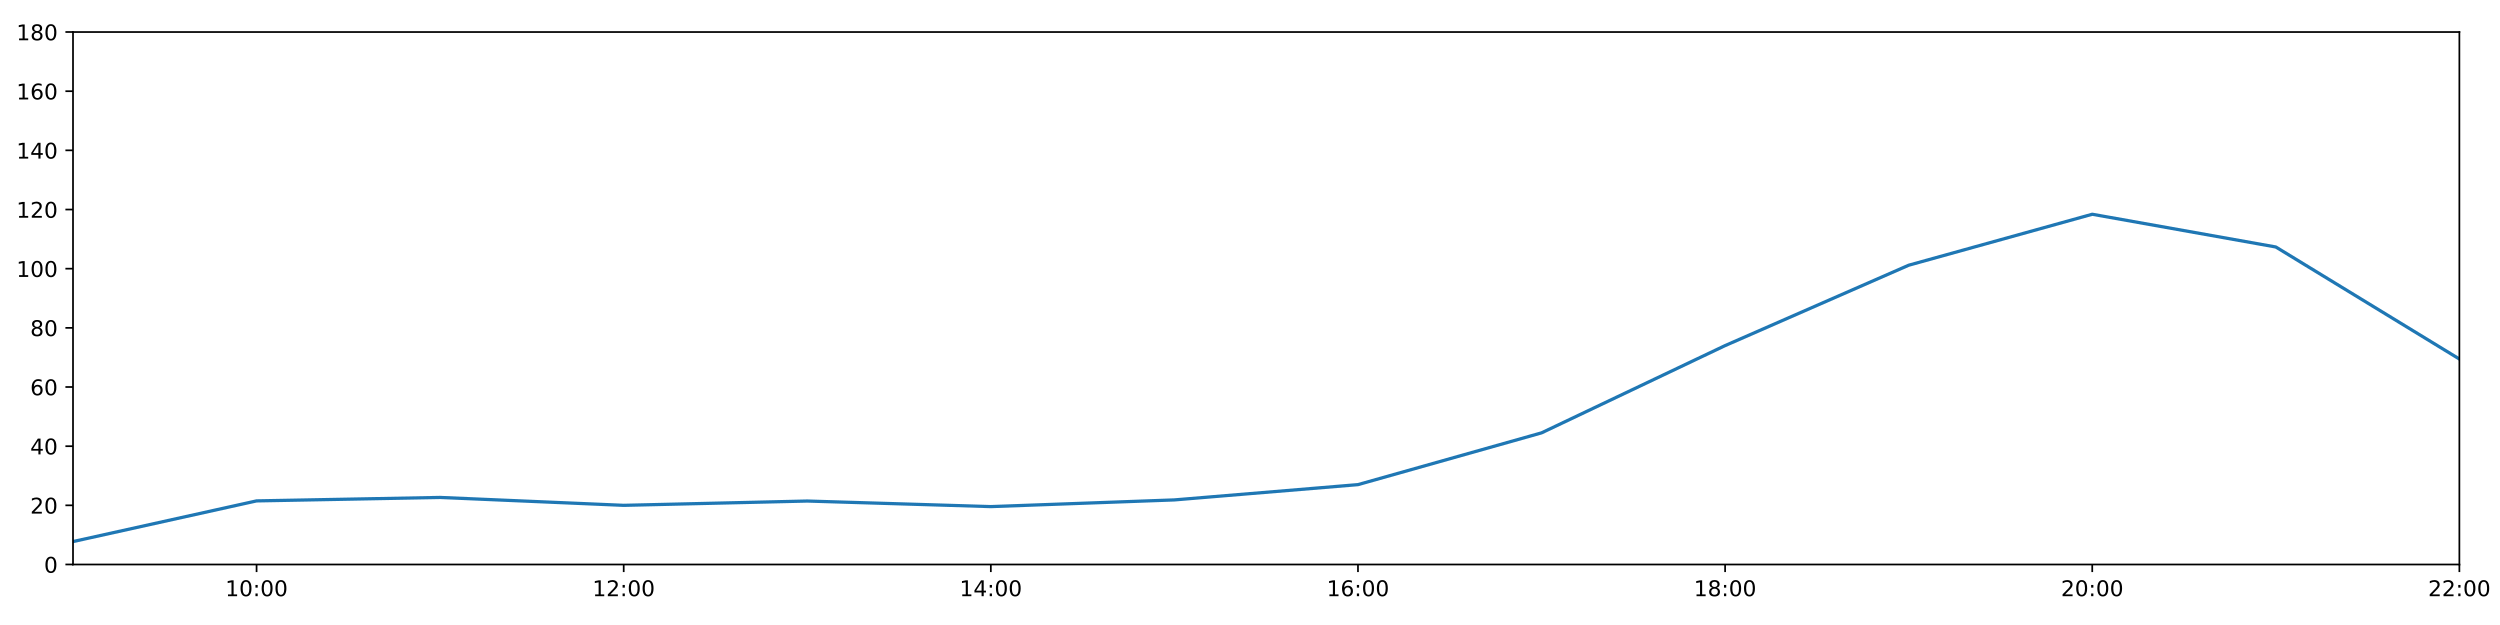
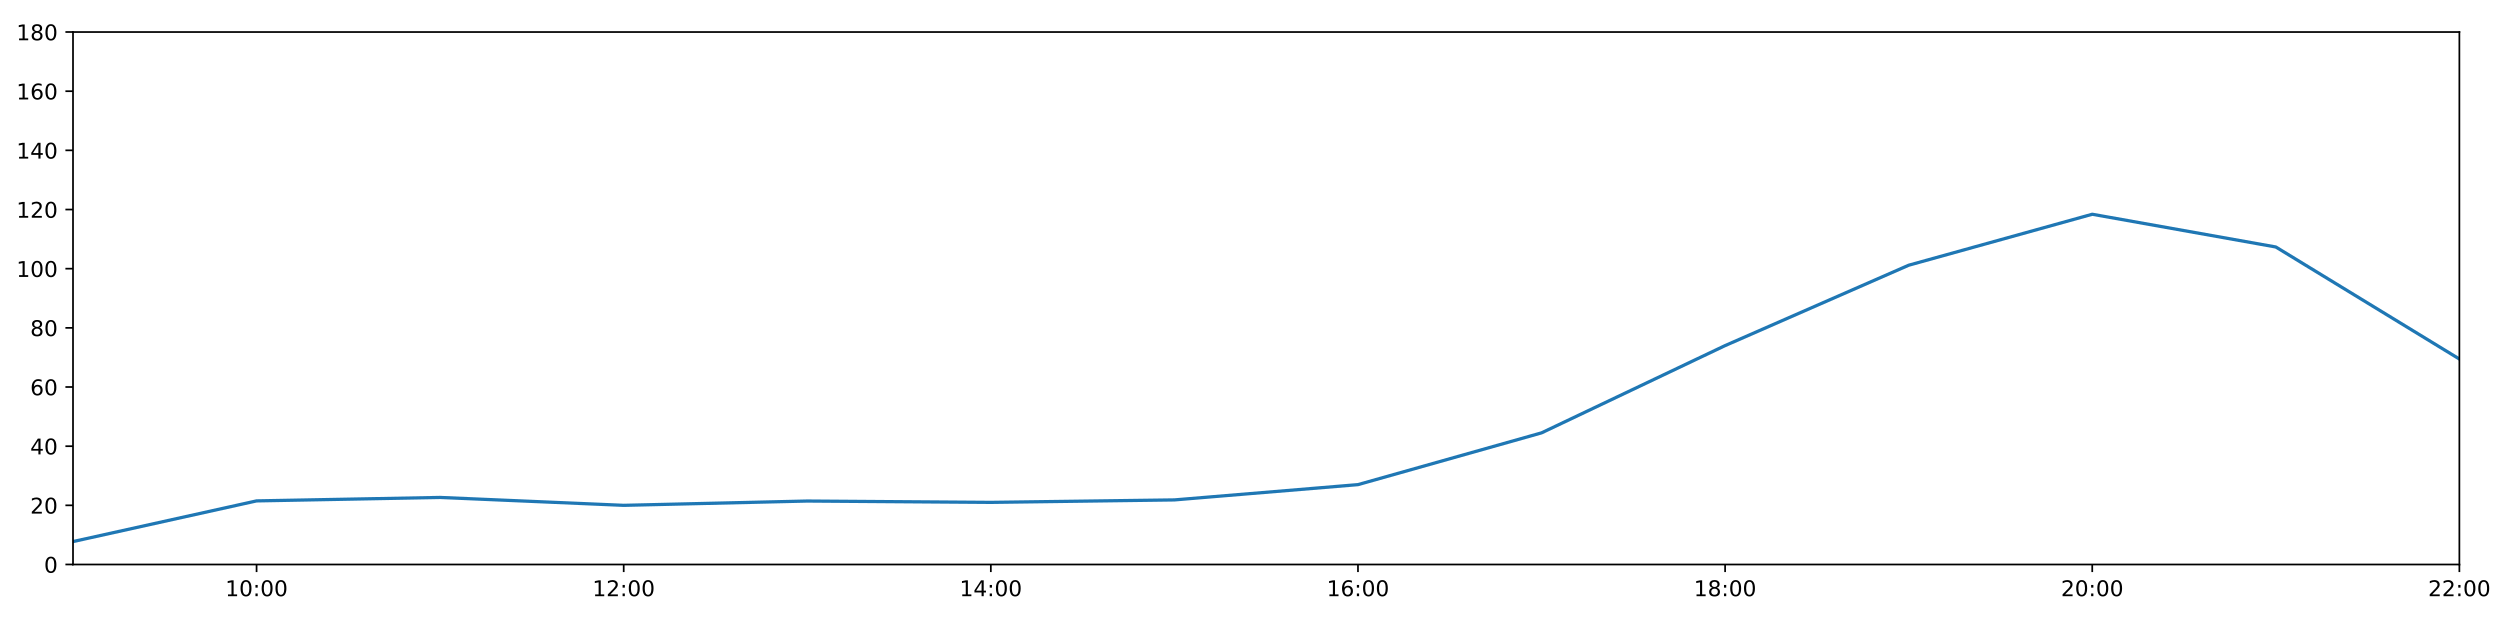
<svg xmlns="http://www.w3.org/2000/svg" xmlns:xlink="http://www.w3.org/1999/xlink" height="288pt" version="1.1" viewBox="0 0 1152 288" width="1152pt">
  <defs>
    <style type="text/css">
*{stroke-linecap:butt;stroke-linejoin:round;}
  </style>
  </defs>
  <g id="figure_1">
    <g id="patch_1">
      <path d="M 0 288  L 1152 288  L 1152 0  L 0 0  z " style="fill:#ffffff;" />
    </g>
    <g id="axes_1">
      <g id="patch_2">
        <path d="M 33.64 260.12  L 1133.28 260.12  L 1133.28 14.76  L 33.64 14.76  z " style="fill:#ffffff;" />
      </g>
      <g id="matplotlib.axis_1">
        <g id="xtick_1">
          <g id="line2d_1">
            <defs>
-               <path d="M 0 0  L 0 3.5  " id="mbc2ed63dad" style="stroke:#000000;stroke-width:0.8;" />
-             </defs>
-             <g>
-               <use style="stroke:#000000;stroke-width:0.8;" x="118.228" xlink:href="#mbc2ed63dad" y="260.12" />
+               <path d="M 0 0  L 0 3.5  " id="m729dd600fc" style="stroke:#000000;stroke-width:0.8;" />
+             </defs>
+             <g>
+               <use style="stroke:#000000;stroke-width:0.8;" x="118.228" xlink:href="#m729dd600fc" y="260.12" />
            </g>
          </g>
          <g id="text_1">
            <defs>
              <path d="M 12.406 8.297  L 28.516 8.297  L 28.516 63.922  L 10.984 60.406  L 10.984 69.391  L 28.422 72.906  L 38.281 72.906  L 38.281 8.297  L 54.391 8.297  L 54.391 0  L 12.406 0  z " id="DejaVuSans-49" />
              <path d="M 31.781 66.406  Q 24.172 66.406 20.328 58.906  Q 16.5 51.422 16.5 36.375  Q 16.5 21.391 20.328 13.891  Q 24.172 6.391 31.781 6.391  Q 39.453 6.391 43.281 13.891  Q 47.125 21.391 47.125 36.375  Q 47.125 51.422 43.281 58.906  Q 39.453 66.406 31.781 66.406  z M 31.781 74.219  Q 44.047 74.219 50.516 64.516  Q 56.984 54.828 56.984 36.375  Q 56.984 17.969 50.516 8.266  Q 44.047 -1.422 31.781 -1.422  Q 19.531 -1.422 13.062 8.266  Q 6.594 17.969 6.594 36.375  Q 6.594 54.828 13.062 64.516  Q 19.531 74.219 31.781 74.219  z " id="DejaVuSans-48" />
              <path d="M 11.719 12.406  L 22.016 12.406  L 22.016 0  L 11.719 0  z M 11.719 51.703  L 22.016 51.703  L 22.016 39.312  L 11.719 39.312  z " id="DejaVuSans-58" />
            </defs>
            <g transform="translate(103.8183 274.7184)scale(0.1 -0.1)">
              <use xlink:href="#DejaVuSans-49" />
              <use x="63.623" xlink:href="#DejaVuSans-48" />
              <use x="127.246" xlink:href="#DejaVuSans-58" />
              <use x="160.938" xlink:href="#DejaVuSans-48" />
              <use x="224.561" xlink:href="#DejaVuSans-48" />
            </g>
          </g>
        </g>
        <g id="xtick_2">
          <g id="line2d_2">
            <g>
-               <use style="stroke:#000000;stroke-width:0.8;" x="287.403" xlink:href="#mbc2ed63dad" y="260.12" />
+               <use style="stroke:#000000;stroke-width:0.8;" x="287.403" xlink:href="#m729dd600fc" y="260.12" />
            </g>
          </g>
          <g id="text_2">
            <defs>
              <path d="M 19.188 8.297  L 53.609 8.297  L 53.609 0  L 7.328 0  L 7.328 8.297  Q 12.938 14.109 22.625 23.891  Q 32.328 33.688 34.812 36.531  Q 39.547 41.844 41.422 45.531  Q 43.312 49.219 43.312 52.781  Q 43.312 58.594 39.234 62.25  Q 35.156 65.922 28.609 65.922  Q 23.969 65.922 18.812 64.312  Q 13.672 62.703 7.812 59.422  L 7.812 69.391  Q 13.766 71.781 18.938 73  Q 24.125 74.219 28.422 74.219  Q 39.75 74.219 46.484 68.547  Q 53.219 62.891 53.219 53.422  Q 53.219 48.922 51.531 44.891  Q 49.859 40.875 45.406 35.406  Q 44.188 33.984 37.641 27.219  Q 31.109 20.453 19.188 8.297  z " id="DejaVuSans-50" />
            </defs>
            <g transform="translate(272.9937 274.7184)scale(0.1 -0.1)">
              <use xlink:href="#DejaVuSans-49" />
              <use x="63.623" xlink:href="#DejaVuSans-50" />
              <use x="127.246" xlink:href="#DejaVuSans-58" />
              <use x="160.938" xlink:href="#DejaVuSans-48" />
              <use x="224.561" xlink:href="#DejaVuSans-48" />
            </g>
          </g>
        </g>
        <g id="xtick_3">
          <g id="line2d_3">
            <g>
-               <use style="stroke:#000000;stroke-width:0.8;" x="456.578" xlink:href="#mbc2ed63dad" y="260.12" />
+               <use style="stroke:#000000;stroke-width:0.8;" x="456.578" xlink:href="#m729dd600fc" y="260.12" />
            </g>
          </g>
          <g id="text_3">
            <defs>
              <path d="M 37.797 64.312  L 12.891 25.391  L 37.797 25.391  z M 35.203 72.906  L 47.609 72.906  L 47.609 25.391  L 58.016 25.391  L 58.016 17.188  L 47.609 17.188  L 47.609 0  L 37.797 0  L 37.797 17.188  L 4.891 17.188  L 4.891 26.703  z " id="DejaVuSans-52" />
            </defs>
            <g transform="translate(442.1691 274.7184)scale(0.1 -0.1)">
              <use xlink:href="#DejaVuSans-49" />
              <use x="63.623" xlink:href="#DejaVuSans-52" />
              <use x="127.246" xlink:href="#DejaVuSans-58" />
              <use x="160.938" xlink:href="#DejaVuSans-48" />
              <use x="224.561" xlink:href="#DejaVuSans-48" />
            </g>
          </g>
        </g>
        <g id="xtick_4">
          <g id="line2d_4">
            <g>
-               <use style="stroke:#000000;stroke-width:0.8;" x="625.754" xlink:href="#mbc2ed63dad" y="260.12" />
+               <use style="stroke:#000000;stroke-width:0.8;" x="625.754" xlink:href="#m729dd600fc" y="260.12" />
            </g>
          </g>
          <g id="text_4">
            <defs>
              <path d="M 33.016 40.375  Q 26.375 40.375 22.484 35.828  Q 18.609 31.297 18.609 23.391  Q 18.609 15.531 22.484 10.953  Q 26.375 6.391 33.016 6.391  Q 39.656 6.391 43.531 10.953  Q 47.406 15.531 47.406 23.391  Q 47.406 31.297 43.531 35.828  Q 39.656 40.375 33.016 40.375  z M 52.594 71.297  L 52.594 62.312  Q 48.875 64.062 45.094 64.984  Q 41.312 65.922 37.594 65.922  Q 27.828 65.922 22.672 59.328  Q 17.531 52.734 16.797 39.406  Q 19.672 43.656 24.016 45.922  Q 28.375 48.188 33.594 48.188  Q 44.578 48.188 50.953 41.516  Q 57.328 34.859 57.328 23.391  Q 57.328 12.156 50.688 5.359  Q 44.047 -1.422 33.016 -1.422  Q 20.359 -1.422 13.672 8.266  Q 6.984 17.969 6.984 36.375  Q 6.984 53.656 15.188 63.938  Q 23.391 74.219 37.203 74.219  Q 40.922 74.219 44.703 73.484  Q 48.484 72.75 52.594 71.297  z " id="DejaVuSans-54" />
            </defs>
            <g transform="translate(611.3445 274.7184)scale(0.1 -0.1)">
              <use xlink:href="#DejaVuSans-49" />
              <use x="63.623" xlink:href="#DejaVuSans-54" />
              <use x="127.246" xlink:href="#DejaVuSans-58" />
              <use x="160.938" xlink:href="#DejaVuSans-48" />
              <use x="224.561" xlink:href="#DejaVuSans-48" />
            </g>
          </g>
        </g>
        <g id="xtick_5">
          <g id="line2d_5">
            <g>
-               <use style="stroke:#000000;stroke-width:0.8;" x="794.929" xlink:href="#mbc2ed63dad" y="260.12" />
+               <use style="stroke:#000000;stroke-width:0.8;" x="794.929" xlink:href="#m729dd600fc" y="260.12" />
            </g>
          </g>
          <g id="text_5">
            <defs>
              <path d="M 31.781 34.625  Q 24.75 34.625 20.719 30.859  Q 16.703 27.094 16.703 20.516  Q 16.703 13.922 20.719 10.156  Q 24.75 6.391 31.781 6.391  Q 38.812 6.391 42.859 10.172  Q 46.922 13.969 46.922 20.516  Q 46.922 27.094 42.891 30.859  Q 38.875 34.625 31.781 34.625  z M 21.922 38.812  Q 15.578 40.375 12.031 44.719  Q 8.5 49.078 8.5 55.328  Q 8.5 64.062 14.719 69.141  Q 20.953 74.219 31.781 74.219  Q 42.672 74.219 48.875 69.141  Q 55.078 64.062 55.078 55.328  Q 55.078 49.078 51.531 44.719  Q 48 40.375 41.703 38.812  Q 48.828 37.156 52.797 32.312  Q 56.781 27.484 56.781 20.516  Q 56.781 9.906 50.312 4.234  Q 43.844 -1.422 31.781 -1.422  Q 19.734 -1.422 13.25 4.234  Q 6.781 9.906 6.781 20.516  Q 6.781 27.484 10.781 32.312  Q 14.797 37.156 21.922 38.812  z M 18.312 54.391  Q 18.312 48.734 21.844 45.562  Q 25.391 42.391 31.781 42.391  Q 38.141 42.391 41.719 45.562  Q 45.312 48.734 45.312 54.391  Q 45.312 60.062 41.719 63.234  Q 38.141 66.406 31.781 66.406  Q 25.391 66.406 21.844 63.234  Q 18.312 60.062 18.312 54.391  z " id="DejaVuSans-56" />
            </defs>
            <g transform="translate(780.5199 274.7184)scale(0.1 -0.1)">
              <use xlink:href="#DejaVuSans-49" />
              <use x="63.623" xlink:href="#DejaVuSans-56" />
              <use x="127.246" xlink:href="#DejaVuSans-58" />
              <use x="160.938" xlink:href="#DejaVuSans-48" />
              <use x="224.561" xlink:href="#DejaVuSans-48" />
            </g>
          </g>
        </g>
        <g id="xtick_6">
          <g id="line2d_6">
            <g>
-               <use style="stroke:#000000;stroke-width:0.8;" x="964.105" xlink:href="#mbc2ed63dad" y="260.12" />
+               <use style="stroke:#000000;stroke-width:0.8;" x="964.105" xlink:href="#m729dd600fc" y="260.12" />
            </g>
          </g>
          <g id="text_6">
            <g transform="translate(949.6952 274.7184)scale(0.1 -0.1)">
              <use xlink:href="#DejaVuSans-50" />
              <use x="63.623" xlink:href="#DejaVuSans-48" />
              <use x="127.246" xlink:href="#DejaVuSans-58" />
              <use x="160.938" xlink:href="#DejaVuSans-48" />
              <use x="224.561" xlink:href="#DejaVuSans-48" />
            </g>
          </g>
        </g>
        <g id="xtick_7">
          <g id="line2d_7">
            <g>
-               <use style="stroke:#000000;stroke-width:0.8;" x="1133.28" xlink:href="#mbc2ed63dad" y="260.12" />
+               <use style="stroke:#000000;stroke-width:0.8;" x="1133.28" xlink:href="#m729dd600fc" y="260.12" />
            </g>
          </g>
          <g id="text_7">
            <g transform="translate(1118.871 274.7184)scale(0.1 -0.1)">
              <use xlink:href="#DejaVuSans-50" />
              <use x="63.623" xlink:href="#DejaVuSans-50" />
              <use x="127.246" xlink:href="#DejaVuSans-58" />
              <use x="160.938" xlink:href="#DejaVuSans-48" />
              <use x="224.561" xlink:href="#DejaVuSans-48" />
            </g>
          </g>
        </g>
      </g>
      <g id="matplotlib.axis_2">
        <g id="ytick_1">
          <g id="line2d_8">
            <defs>
-               <path d="M 0 0  L -3.5 0  " id="m549c0e3912" style="stroke:#000000;stroke-width:0.8;" />
-             </defs>
-             <g>
-               <use style="stroke:#000000;stroke-width:0.8;" x="33.64" xlink:href="#m549c0e3912" y="260.12" />
+               <path d="M 0 0  L -3.5 0  " id="ma92443f7a5" style="stroke:#000000;stroke-width:0.8;" />
+             </defs>
+             <g>
+               <use style="stroke:#000000;stroke-width:0.8;" x="33.64" xlink:href="#ma92443f7a5" y="260.12" />
            </g>
          </g>
          <g id="text_8">
            <g transform="translate(20.2775 263.9192)scale(0.1 -0.1)">
              <use xlink:href="#DejaVuSans-48" />
            </g>
          </g>
        </g>
        <g id="ytick_2">
          <g id="line2d_9">
            <g>
-               <use style="stroke:#000000;stroke-width:0.8;" x="33.64" xlink:href="#m549c0e3912" y="232.858" />
+               <use style="stroke:#000000;stroke-width:0.8;" x="33.64" xlink:href="#ma92443f7a5" y="232.858" />
            </g>
          </g>
          <g id="text_9">
            <g transform="translate(13.915 236.657)scale(0.1 -0.1)">
              <use xlink:href="#DejaVuSans-50" />
              <use x="63.623" xlink:href="#DejaVuSans-48" />
            </g>
          </g>
        </g>
        <g id="ytick_3">
          <g id="line2d_10">
            <g>
-               <use style="stroke:#000000;stroke-width:0.8;" x="33.64" xlink:href="#m549c0e3912" y="205.596" />
+               <use style="stroke:#000000;stroke-width:0.8;" x="33.64" xlink:href="#ma92443f7a5" y="205.596" />
            </g>
          </g>
          <g id="text_10">
            <g transform="translate(13.915 209.3948)scale(0.1 -0.1)">
              <use xlink:href="#DejaVuSans-52" />
              <use x="63.623" xlink:href="#DejaVuSans-48" />
            </g>
          </g>
        </g>
        <g id="ytick_4">
          <g id="line2d_11">
            <g>
-               <use style="stroke:#000000;stroke-width:0.8;" x="33.64" xlink:href="#m549c0e3912" y="178.333" />
+               <use style="stroke:#000000;stroke-width:0.8;" x="33.64" xlink:href="#ma92443f7a5" y="178.333" />
            </g>
          </g>
          <g id="text_11">
            <g transform="translate(13.915 182.1326)scale(0.1 -0.1)">
              <use xlink:href="#DejaVuSans-54" />
              <use x="63.623" xlink:href="#DejaVuSans-48" />
            </g>
          </g>
        </g>
        <g id="ytick_5">
          <g id="line2d_12">
            <g>
-               <use style="stroke:#000000;stroke-width:0.8;" x="33.64" xlink:href="#m549c0e3912" y="151.071" />
+               <use style="stroke:#000000;stroke-width:0.8;" x="33.64" xlink:href="#ma92443f7a5" y="151.071" />
            </g>
          </g>
          <g id="text_12">
            <g transform="translate(13.915 154.8703)scale(0.1 -0.1)">
              <use xlink:href="#DejaVuSans-56" />
              <use x="63.623" xlink:href="#DejaVuSans-48" />
            </g>
          </g>
        </g>
        <g id="ytick_6">
          <g id="line2d_13">
            <g>
-               <use style="stroke:#000000;stroke-width:0.8;" x="33.64" xlink:href="#m549c0e3912" y="123.809" />
+               <use style="stroke:#000000;stroke-width:0.8;" x="33.64" xlink:href="#ma92443f7a5" y="123.809" />
            </g>
          </g>
          <g id="text_13">
            <g transform="translate(7.5525 127.6081)scale(0.1 -0.1)">
              <use xlink:href="#DejaVuSans-49" />
              <use x="63.623" xlink:href="#DejaVuSans-48" />
              <use x="127.246" xlink:href="#DejaVuSans-48" />
            </g>
          </g>
        </g>
        <g id="ytick_7">
          <g id="line2d_14">
            <g>
-               <use style="stroke:#000000;stroke-width:0.8;" x="33.64" xlink:href="#m549c0e3912" y="96.547" />
+               <use style="stroke:#000000;stroke-width:0.8;" x="33.64" xlink:href="#ma92443f7a5" y="96.547" />
            </g>
          </g>
          <g id="text_14">
            <g transform="translate(7.5525 100.3459)scale(0.1 -0.1)">
              <use xlink:href="#DejaVuSans-49" />
              <use x="63.623" xlink:href="#DejaVuSans-50" />
              <use x="127.246" xlink:href="#DejaVuSans-48" />
            </g>
          </g>
        </g>
        <g id="ytick_8">
          <g id="line2d_15">
            <g>
-               <use style="stroke:#000000;stroke-width:0.8;" x="33.64" xlink:href="#m549c0e3912" y="69.284" />
+               <use style="stroke:#000000;stroke-width:0.8;" x="33.64" xlink:href="#ma92443f7a5" y="69.284" />
            </g>
          </g>
          <g id="text_15">
            <g transform="translate(7.5525 73.08366)scale(0.1 -0.1)">
              <use xlink:href="#DejaVuSans-49" />
              <use x="63.623" xlink:href="#DejaVuSans-52" />
              <use x="127.246" xlink:href="#DejaVuSans-48" />
            </g>
          </g>
        </g>
        <g id="ytick_9">
          <g id="line2d_16">
            <g>
-               <use style="stroke:#000000;stroke-width:0.8;" x="33.64" xlink:href="#m549c0e3912" y="42.022" />
+               <use style="stroke:#000000;stroke-width:0.8;" x="33.64" xlink:href="#ma92443f7a5" y="42.022" />
            </g>
          </g>
          <g id="text_16">
            <g transform="translate(7.5525 45.82144)scale(0.1 -0.1)">
              <use xlink:href="#DejaVuSans-49" />
              <use x="63.623" xlink:href="#DejaVuSans-54" />
              <use x="127.246" xlink:href="#DejaVuSans-48" />
            </g>
          </g>
        </g>
        <g id="ytick_10">
          <g id="line2d_17">
            <g>
-               <use style="stroke:#000000;stroke-width:0.8;" x="33.64" xlink:href="#m549c0e3912" y="14.76" />
+               <use style="stroke:#000000;stroke-width:0.8;" x="33.64" xlink:href="#ma92443f7a5" y="14.76" />
            </g>
          </g>
          <g id="text_17">
            <g transform="translate(7.5525 18.55922)scale(0.1 -0.1)">
              <use xlink:href="#DejaVuSans-49" />
              <use x="63.623" xlink:href="#DejaVuSans-56" />
              <use x="127.246" xlink:href="#DejaVuSans-48" />
            </g>
          </g>
        </g>
      </g>
      <g id="line2d_18">
-         <path clip-path="url(#pfb2b41558a)" d="M 33.64 249.556  L 118.228 230.813  L 202.815 229.223  L 287.403 232.858  L 371.991 230.875  L 456.578 233.442  L 541.166 230.359  L 625.754 223.316  L 710.342 199.462  L 794.929 159.25  L 879.517 122.219  L 964.105 98.728  L 1048.692 113.813  L 1133.28 165.436  " style="fill:none;stroke:#1f77b4;stroke-linecap:square;stroke-width:1.5;" />
+         <path clip-path="url(#p91b023048e)" d="M 33.64 249.556  L 118.228 230.813  L 202.815 229.223  L 287.403 232.858  L 371.991 230.875  L 456.578 231.495  L 541.166 230.359  L 625.754 223.316  L 710.342 199.462  L 794.929 159.25  L 879.517 122.219  L 964.105 98.728  L 1048.692 113.813  L 1133.28 165.436  " style="fill:none;stroke:#1f77b4;stroke-linecap:square;stroke-width:1.5;" />
      </g>
      <g id="patch_3">
        <path d="M 33.64 260.12  L 33.64 14.76  " style="fill:none;stroke:#000000;stroke-linecap:square;stroke-linejoin:miter;stroke-width:0.8;" />
      </g>
      <g id="patch_4">
        <path d="M 1133.28 260.12  L 1133.28 14.76  " style="fill:none;stroke:#000000;stroke-linecap:square;stroke-linejoin:miter;stroke-width:0.8;" />
      </g>
      <g id="patch_5">
        <path d="M 33.64 260.12  L 1133.28 260.12  " style="fill:none;stroke:#000000;stroke-linecap:square;stroke-linejoin:miter;stroke-width:0.8;" />
      </g>
      <g id="patch_6">
        <path d="M 33.64 14.76  L 1133.28 14.76  " style="fill:none;stroke:#000000;stroke-linecap:square;stroke-linejoin:miter;stroke-width:0.8;" />
      </g>
    </g>
  </g>
  <defs>
-     <clipPath id="pfb2b41558a">
+     <clipPath id="p91b023048e">
      <rect height="245.36" width="1099.64" x="33.64" y="14.76" />
    </clipPath>
  </defs>
</svg>
